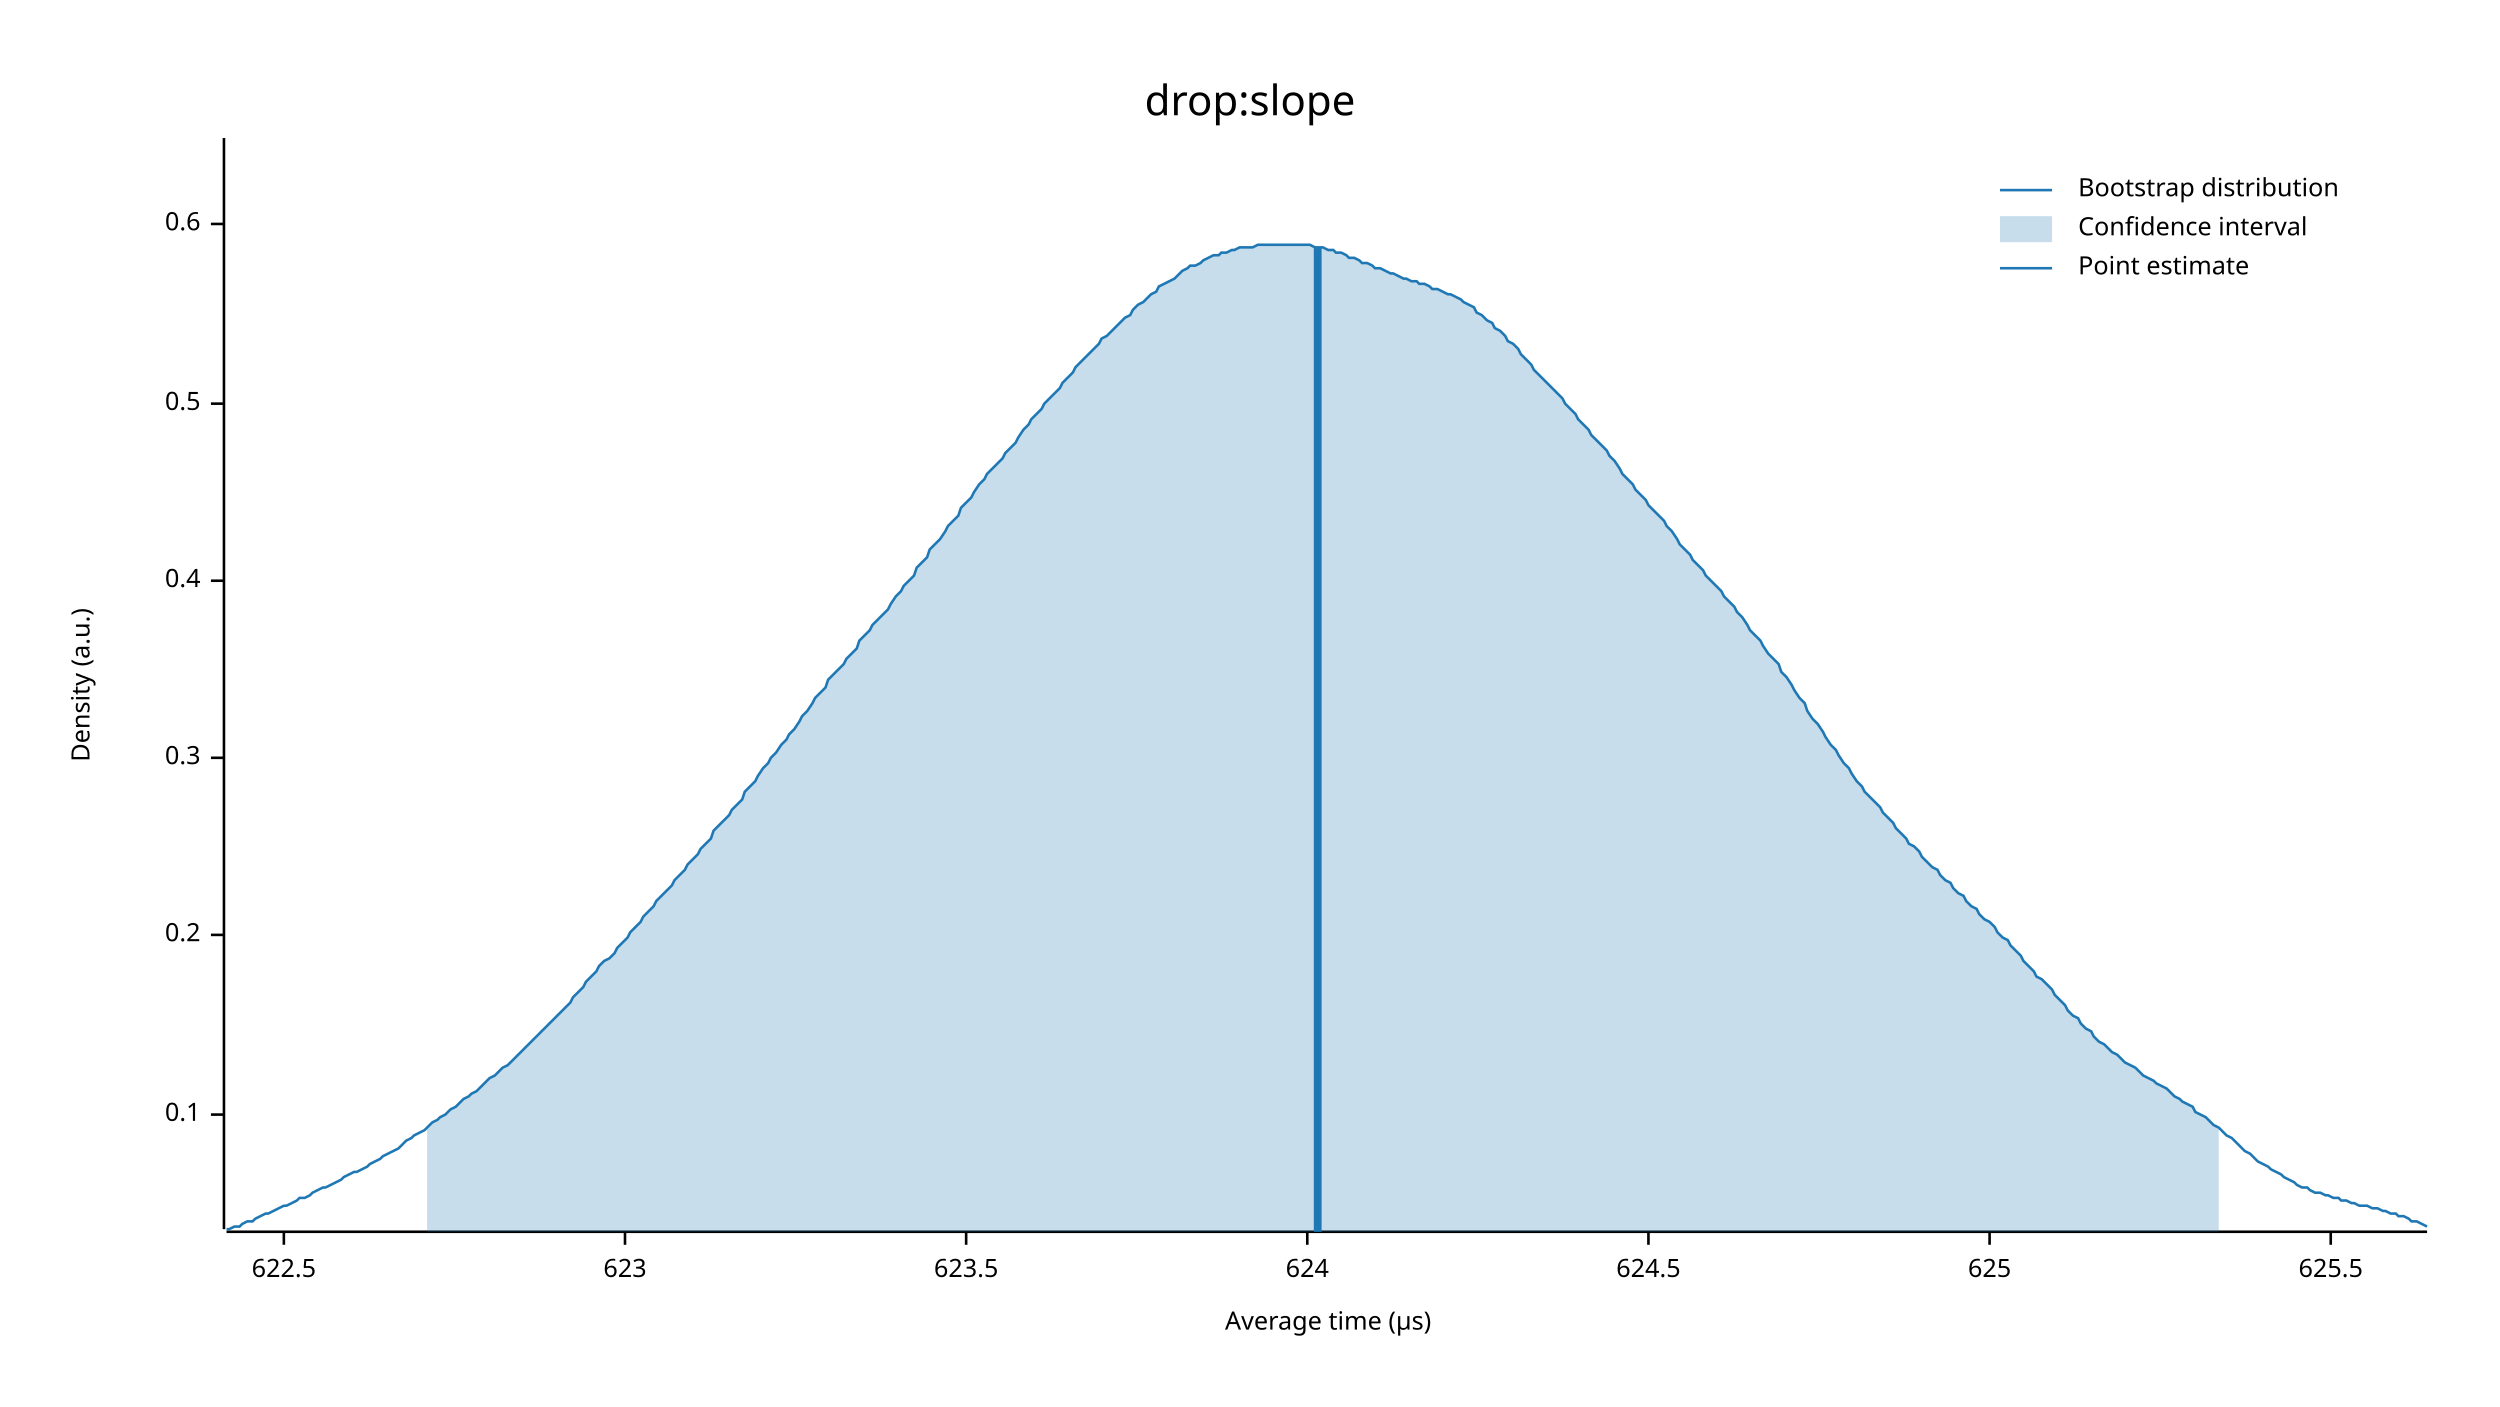
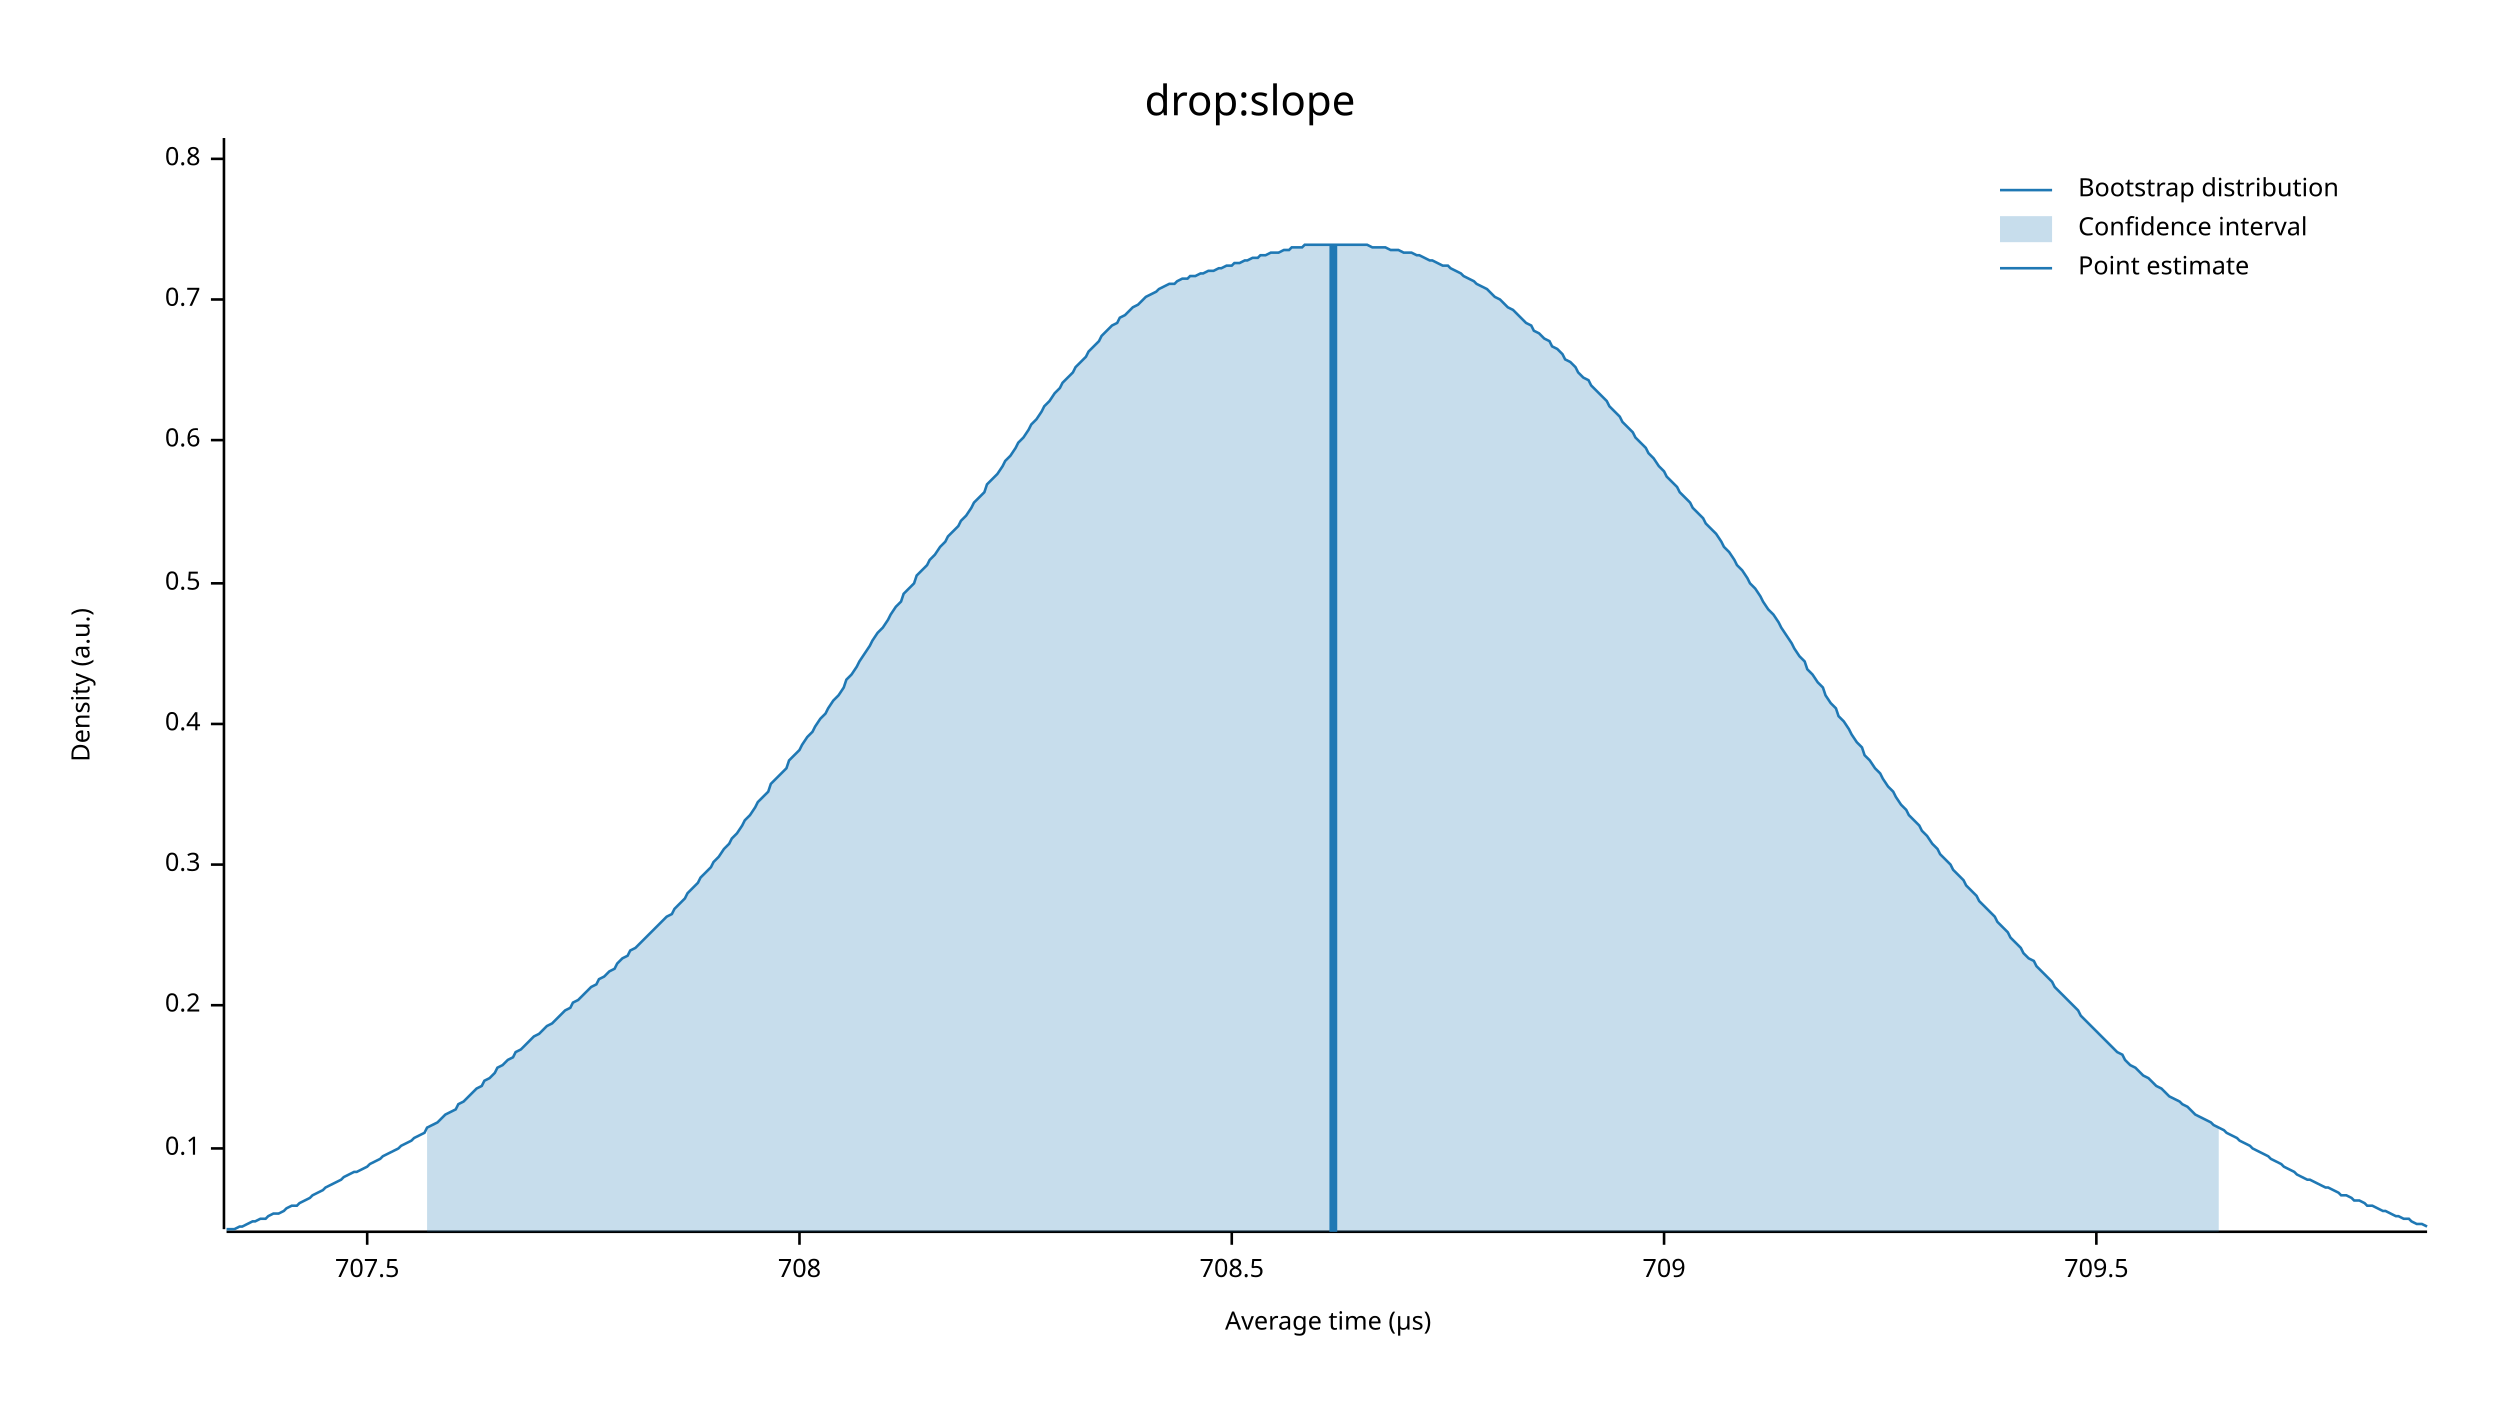
<svg xmlns="http://www.w3.org/2000/svg" width="960" height="540" viewBox="0 0 960 540">
  <text x="480" y="32" dy="0.76em" text-anchor="middle" font-family="sans-serif" font-size="16.129" opacity="1" fill="#000000">
drop:slope
</text>
  <text x="27" y="263" dy="0.76em" text-anchor="middle" font-family="sans-serif" font-size="9.677" opacity="1" fill="#000000" transform="rotate(270, 27, 263)">
Density (a.u.)
</text>
  <text x="510" y="513" dy="-0.5ex" text-anchor="middle" font-family="sans-serif" font-size="9.677" opacity="1" fill="#000000">
Average time (µs)
</text>
  <polyline fill="none" opacity="1" stroke="#000000" stroke-width="1" points="86,53 86,472 " />
-   <text x="77" y="428" dy="0.5ex" text-anchor="end" font-family="sans-serif" font-size="9.677" opacity="1" fill="#000000">
+   <text x="77" y="441" dy="0.5ex" text-anchor="end" font-family="sans-serif" font-size="9.677" opacity="1" fill="#000000">
0.1
</text>
-   <polyline fill="none" opacity="1" stroke="#000000" stroke-width="1" points="81,428 86,428 " />
-   <text x="77" y="359" dy="0.5ex" text-anchor="end" font-family="sans-serif" font-size="9.677" opacity="1" fill="#000000">
+   <polyline fill="none" opacity="1" stroke="#000000" stroke-width="1" points="81,441 86,441 " />
+   <text x="77" y="386" dy="0.5ex" text-anchor="end" font-family="sans-serif" font-size="9.677" opacity="1" fill="#000000">
0.2
</text>
-   <polyline fill="none" opacity="1" stroke="#000000" stroke-width="1" points="81,359 86,359 " />
-   <text x="77" y="291" dy="0.5ex" text-anchor="end" font-family="sans-serif" font-size="9.677" opacity="1" fill="#000000">
+   <polyline fill="none" opacity="1" stroke="#000000" stroke-width="1" points="81,386 86,386 " />
+   <text x="77" y="332" dy="0.5ex" text-anchor="end" font-family="sans-serif" font-size="9.677" opacity="1" fill="#000000">
0.3
</text>
-   <polyline fill="none" opacity="1" stroke="#000000" stroke-width="1" points="81,291 86,291 " />
-   <text x="77" y="223" dy="0.5ex" text-anchor="end" font-family="sans-serif" font-size="9.677" opacity="1" fill="#000000">
+   <polyline fill="none" opacity="1" stroke="#000000" stroke-width="1" points="81,332 86,332 " />
+   <text x="77" y="278" dy="0.5ex" text-anchor="end" font-family="sans-serif" font-size="9.677" opacity="1" fill="#000000">
0.4
</text>
-   <polyline fill="none" opacity="1" stroke="#000000" stroke-width="1" points="81,223 86,223 " />
-   <text x="77" y="155" dy="0.5ex" text-anchor="end" font-family="sans-serif" font-size="9.677" opacity="1" fill="#000000">
+   <polyline fill="none" opacity="1" stroke="#000000" stroke-width="1" points="81,278 86,278 " />
+   <text x="77" y="224" dy="0.5ex" text-anchor="end" font-family="sans-serif" font-size="9.677" opacity="1" fill="#000000">
0.5
</text>
-   <polyline fill="none" opacity="1" stroke="#000000" stroke-width="1" points="81,155 86,155 " />
-   <text x="77" y="86" dy="0.5ex" text-anchor="end" font-family="sans-serif" font-size="9.677" opacity="1" fill="#000000">
+   <polyline fill="none" opacity="1" stroke="#000000" stroke-width="1" points="81,224 86,224 " />
+   <text x="77" y="169" dy="0.5ex" text-anchor="end" font-family="sans-serif" font-size="9.677" opacity="1" fill="#000000">
0.6
</text>
-   <polyline fill="none" opacity="1" stroke="#000000" stroke-width="1" points="81,86 86,86 " />
+   <polyline fill="none" opacity="1" stroke="#000000" stroke-width="1" points="81,169 86,169 " />
+   <text x="77" y="115" dy="0.5ex" text-anchor="end" font-family="sans-serif" font-size="9.677" opacity="1" fill="#000000">
+ 0.7
+ </text>
+   <polyline fill="none" opacity="1" stroke="#000000" stroke-width="1" points="81,115 86,115 " />
+   <text x="77" y="61" dy="0.5ex" text-anchor="end" font-family="sans-serif" font-size="9.677" opacity="1" fill="#000000">
+ 0.8
+ </text>
+   <polyline fill="none" opacity="1" stroke="#000000" stroke-width="1" points="81,61 86,61 " />
  <polyline fill="none" opacity="1" stroke="#000000" stroke-width="1" points="87,473 932,473 " />
-   <text x="109" y="483" dy="0.76em" text-anchor="middle" font-family="sans-serif" font-size="9.677" opacity="1" fill="#000000">
- 622.5
+   <text x="141" y="483" dy="0.76em" text-anchor="middle" font-family="sans-serif" font-size="9.677" opacity="1" fill="#000000">
+ 707.5
</text>
-   <polyline fill="none" opacity="1" stroke="#000000" stroke-width="1" points="109,473 109,478 " />
-   <text x="240" y="483" dy="0.76em" text-anchor="middle" font-family="sans-serif" font-size="9.677" opacity="1" fill="#000000">
- 623
+   <polyline fill="none" opacity="1" stroke="#000000" stroke-width="1" points="141,473 141,478 " />
+   <text x="307" y="483" dy="0.76em" text-anchor="middle" font-family="sans-serif" font-size="9.677" opacity="1" fill="#000000">
+ 708
</text>
-   <polyline fill="none" opacity="1" stroke="#000000" stroke-width="1" points="240,473 240,478 " />
-   <text x="371" y="483" dy="0.76em" text-anchor="middle" font-family="sans-serif" font-size="9.677" opacity="1" fill="#000000">
- 623.5
+   <polyline fill="none" opacity="1" stroke="#000000" stroke-width="1" points="307,473 307,478 " />
+   <text x="473" y="483" dy="0.76em" text-anchor="middle" font-family="sans-serif" font-size="9.677" opacity="1" fill="#000000">
+ 708.5
</text>
-   <polyline fill="none" opacity="1" stroke="#000000" stroke-width="1" points="371,473 371,478 " />
-   <text x="502" y="483" dy="0.76em" text-anchor="middle" font-family="sans-serif" font-size="9.677" opacity="1" fill="#000000">
- 624
+   <polyline fill="none" opacity="1" stroke="#000000" stroke-width="1" points="473,473 473,478 " />
+   <text x="639" y="483" dy="0.76em" text-anchor="middle" font-family="sans-serif" font-size="9.677" opacity="1" fill="#000000">
+ 709
</text>
-   <polyline fill="none" opacity="1" stroke="#000000" stroke-width="1" points="502,473 502,478 " />
-   <text x="633" y="483" dy="0.76em" text-anchor="middle" font-family="sans-serif" font-size="9.677" opacity="1" fill="#000000">
- 624.5
+   <polyline fill="none" opacity="1" stroke="#000000" stroke-width="1" points="639,473 639,478 " />
+   <text x="805" y="483" dy="0.76em" text-anchor="middle" font-family="sans-serif" font-size="9.677" opacity="1" fill="#000000">
+ 709.5
</text>
-   <polyline fill="none" opacity="1" stroke="#000000" stroke-width="1" points="633,473 633,478 " />
-   <text x="764" y="483" dy="0.76em" text-anchor="middle" font-family="sans-serif" font-size="9.677" opacity="1" fill="#000000">
- 625
- </text>
-   <polyline fill="none" opacity="1" stroke="#000000" stroke-width="1" points="764,473 764,478 " />
-   <text x="895" y="483" dy="0.76em" text-anchor="middle" font-family="sans-serif" font-size="9.677" opacity="1" fill="#000000">
- 625.5
- </text>
-   <polyline fill="none" opacity="1" stroke="#000000" stroke-width="1" points="895,473 895,478 " />
-   <polyline fill="none" opacity="1" stroke="#1F78B4" stroke-width="1" points="87,472 88,472 90,471 92,471 93,470 95,469 97,469 98,468 100,467 102,466 103,466 105,465 107,464 109,463 110,463 112,462 114,461 115,460 117,460 119,459 120,458 122,457 124,456 125,456 127,455 129,454 131,453 132,452 134,451 136,450 137,450 139,449 141,448 142,447 144,446 146,445 147,444 149,443 151,442 153,441 154,440 156,438 158,437 159,436 161,435 163,434 164,433 166,431 168,430 169,429 171,428 173,426 175,425 176,424 178,422 180,421 181,420 183,419 185,417 186,416 188,414 190,413 191,412 193,410 195,409 197,407 198,406 200,404 202,402 203,401 205,399 207,397 208,396 210,394 212,392 214,390 215,389 217,387 219,385 220,383 222,381 224,379 225,377 227,375 229,373 230,371 232,369 234,368 236,366 237,364 239,362 241,360 242,358 244,356 246,354 247,352 249,350 251,348 252,346 254,344 256,342 258,340 259,338 261,336 263,334 264,332 266,330 268,328 269,326 271,324 273,322 274,319 276,317 278,315 280,313 281,311 283,309 285,307 286,304 288,302 290,300 291,298 293,295 295,293 296,291 298,289 300,286 302,284 303,282 305,280 307,277 308,275 310,273 312,270 313,268 315,266 317,264 318,261 320,259 322,257 324,255 325,253 327,251 329,249 330,246 332,244 334,242 335,240 337,238 339,236 341,234 342,232 344,229 346,227 347,225 349,223 351,221 352,218 354,216 356,214 357,211 359,209 361,207 363,204 364,202 366,200 368,198 369,195 371,193 373,191 374,189 376,186 378,184 379,182 381,180 383,178 385,176 386,174 388,172 390,170 391,168 393,165 395,163 396,161 398,159 400,157 401,155 403,153 405,151 407,149 408,147 410,145 412,143 413,141 415,139 417,137 418,136 420,134 422,132 423,130 425,129 427,127 429,125 430,124 432,122 434,121 435,119 437,117 439,116 440,115 442,113 444,112 445,110 447,109 449,108 451,107 452,106 454,104 456,103 457,102 459,102 461,101 462,100 464,99 466,98 468,98 469,97 471,97 473,96 474,96 476,95 478,95 479,95 481,95 483,94 484,94 486,94 488,94 490,94 491,94 493,94 495,94 496,94 498,94 500,94 501,94 503,94 505,95 506,95 508,95 510,96 512,96 513,97 515,97 517,98 518,99 520,99 522,100 523,101 525,101 527,102 528,103 530,103 532,104 534,105 535,105 537,106 539,107 540,107 542,108 544,108 545,109 547,109 549,110 550,111 552,111 554,112 556,113 557,113 559,114 561,115 562,116 564,117 566,118 567,120 569,121 571,123 573,124 574,126 576,127 578,129 579,131 581,132 583,134 584,136 586,138 588,140 589,142 591,144 593,146 595,148 596,149 598,151 600,153 601,155 603,157 605,159 606,161 608,163 610,165 611,167 613,169 615,171 617,173 618,175 620,177 622,180 623,182 625,184 627,186 628,188 630,190 632,192 633,194 635,196 637,198 639,200 640,202 642,204 644,207 645,209 647,211 649,213 650,215 652,217 654,219 655,221 657,223 659,225 661,227 662,229 664,231 666,233 667,235 669,237 671,240 672,242 674,244 676,246 677,248 679,251 681,253 683,255 684,258 686,260 688,263 689,265 691,268 693,270 694,273 696,276 698,278 700,281 701,283 703,286 705,288 706,290 708,293 710,295 711,297 713,300 715,302 716,304 718,306 720,308 722,310 723,312 725,314 727,316 728,318 730,320 732,322 733,324 735,325 737,327 738,329 740,331 742,333 744,334 745,336 747,338 749,339 750,341 752,343 754,344 755,346 757,348 759,349 760,351 762,353 764,354 766,356 767,358 769,360 771,361 772,363 774,365 776,367 777,369 779,371 781,373 782,375 784,376 786,378 788,380 789,382 791,384 793,386 794,388 796,390 798,391 799,393 801,395 803,396 804,398 806,400 808,401 810,403 811,404 813,405 815,407 816,408 818,409 820,410 821,411 823,413 825,414 827,415 828,416 830,417 832,418 833,419 835,421 837,422 838,423 840,424 842,425 843,427 845,428 847,429 849,431 850,432 852,433 854,435 855,436 857,437 859,439 860,440 862,442 864,443 865,444 867,446 869,447 871,448 872,449 874,450 876,451 877,452 879,453 881,454 882,455 884,456 886,456 887,457 889,458 891,458 893,459 894,459 896,460 898,460 899,461 901,461 903,462 904,462 906,463 908,463 909,463 911,464 913,464 915,465 916,465 918,466 920,466 921,467 923,467 925,468 926,469 928,469 930,470 932,471 " />
-   <polygon opacity="0.25" fill="#1F78B4" points="164,433 166,431 168,430 169,429 171,428 173,426 175,425 176,424 178,422 180,421 181,420 183,419 185,417 186,416 188,414 190,413 191,412 193,410 195,409 197,407 198,406 200,404 202,402 203,401 205,399 207,397 208,396 210,394 212,392 214,390 215,389 217,387 219,385 220,383 222,381 224,379 225,377 227,375 229,373 230,371 232,369 234,368 236,366 237,364 239,362 241,360 242,358 244,356 246,354 247,352 249,350 251,348 252,346 254,344 256,342 258,340 259,338 261,336 263,334 264,332 266,330 268,328 269,326 271,324 273,322 274,319 276,317 278,315 280,313 281,311 283,309 285,307 286,304 288,302 290,300 291,298 293,295 295,293 296,291 298,289 300,286 302,284 303,282 305,280 307,277 308,275 310,273 312,270 313,268 315,266 317,264 318,261 320,259 322,257 324,255 325,253 327,251 329,249 330,246 332,244 334,242 335,240 337,238 339,236 341,234 342,232 344,229 346,227 347,225 349,223 351,221 352,218 354,216 356,214 357,211 359,209 361,207 363,204 364,202 366,200 368,198 369,195 371,193 373,191 374,189 376,186 378,184 379,182 381,180 383,178 385,176 386,174 388,172 390,170 391,168 393,165 395,163 396,161 398,159 400,157 401,155 403,153 405,151 407,149 408,147 410,145 412,143 413,141 415,139 417,137 418,136 420,134 422,132 423,130 425,129 427,127 429,125 430,124 432,122 434,121 435,119 437,117 439,116 440,115 442,113 444,112 445,110 447,109 449,108 451,107 452,106 454,104 456,103 457,102 459,102 461,101 462,100 464,99 466,98 468,98 469,97 471,97 473,96 474,96 476,95 478,95 479,95 481,95 483,94 484,94 486,94 488,94 490,94 491,94 493,94 495,94 496,94 498,94 500,94 501,94 503,94 505,95 506,95 508,95 510,96 512,96 513,97 515,97 517,98 518,99 520,99 522,100 523,101 525,101 527,102 528,103 530,103 532,104 534,105 535,105 537,106 539,107 540,107 542,108 544,108 545,109 547,109 549,110 550,111 552,111 554,112 556,113 557,113 559,114 561,115 562,116 564,117 566,118 567,120 569,121 571,123 573,124 574,126 576,127 578,129 579,131 581,132 583,134 584,136 586,138 588,140 589,142 591,144 593,146 595,148 596,149 598,151 600,153 601,155 603,157 605,159 606,161 608,163 610,165 611,167 613,169 615,171 617,173 618,175 620,177 622,180 623,182 625,184 627,186 628,188 630,190 632,192 633,194 635,196 637,198 639,200 640,202 642,204 644,207 645,209 647,211 649,213 650,215 652,217 654,219 655,221 657,223 659,225 661,227 662,229 664,231 666,233 667,235 669,237 671,240 672,242 674,244 676,246 677,248 679,251 681,253 683,255 684,258 686,260 688,263 689,265 691,268 693,270 694,273 696,276 698,278 700,281 701,283 703,286 705,288 706,290 708,293 710,295 711,297 713,300 715,302 716,304 718,306 720,308 722,310 723,312 725,314 727,316 728,318 730,320 732,322 733,324 735,325 737,327 738,329 740,331 742,333 744,334 745,336 747,338 749,339 750,341 752,343 754,344 755,346 757,348 759,349 760,351 762,353 764,354 766,356 767,358 769,360 771,361 772,363 774,365 776,367 777,369 779,371 781,373 782,375 784,376 786,378 788,380 789,382 791,384 793,386 794,388 796,390 798,391 799,393 801,395 803,396 804,398 806,400 808,401 810,403 811,404 813,405 815,407 816,408 818,409 820,410 821,411 823,413 825,414 827,415 828,416 830,417 832,418 833,419 835,421 837,422 838,423 840,424 842,425 843,427 845,428 847,429 849,431 850,432 852,433 852,473 164,473 " />
-   <polyline fill="none" opacity="1" stroke="#1F78B4" stroke-width="3" points="506,473 506,95 " />
+   <polyline fill="none" opacity="1" stroke="#000000" stroke-width="1" points="805,473 805,478 " />
+   <polyline fill="none" opacity="1" stroke="#1F78B4" stroke-width="1" points="87,472 88,472 90,472 92,471 93,471 95,470 97,469 98,469 100,468 102,468 103,467 105,466 107,466 109,465 110,464 112,463 114,463 115,462 117,461 119,460 120,459 122,458 124,457 125,456 127,455 129,454 131,453 132,452 134,451 136,450 137,450 139,449 141,448 142,447 144,446 146,445 147,444 149,443 151,442 153,441 154,440 156,439 158,438 159,437 161,436 163,435 164,433 166,432 168,431 169,430 171,428 173,427 175,426 176,424 178,423 180,421 181,420 183,418 185,417 186,415 188,414 190,412 191,410 193,409 195,407 197,406 198,404 200,403 202,401 203,400 205,398 207,397 208,396 210,394 212,393 214,391 215,390 217,388 219,387 220,385 222,384 224,382 225,381 227,379 229,378 230,376 232,375 234,373 236,372 237,370 239,368 241,367 242,365 244,364 246,362 247,361 249,359 251,357 252,356 254,354 256,352 258,351 259,349 261,347 263,345 264,343 266,341 268,339 269,337 271,335 273,333 274,331 276,329 278,326 280,324 281,322 283,320 285,317 286,315 288,313 290,310 291,308 293,306 295,304 296,301 298,299 300,297 302,295 303,292 305,290 307,288 308,286 310,283 312,281 313,279 315,276 317,274 318,272 320,269 322,267 324,264 325,261 327,259 329,256 330,254 332,251 334,248 335,246 337,243 339,241 341,238 342,236 344,233 346,231 347,228 349,226 351,224 352,221 354,219 356,217 357,215 359,213 361,210 363,208 364,206 366,204 368,202 369,200 371,198 373,195 374,193 376,191 378,189 379,186 381,184 383,182 385,179 386,177 388,175 390,172 391,170 393,168 395,165 396,163 398,161 400,158 401,156 403,154 405,151 407,149 408,147 410,145 412,143 413,141 415,139 417,137 418,135 420,133 422,131 423,129 425,127 427,125 429,124 430,122 432,121 434,119 435,118 437,117 439,115 440,114 442,113 444,112 445,111 447,110 449,109 451,109 452,108 454,107 456,107 457,106 459,106 461,105 462,105 464,104 466,104 468,103 469,103 471,102 473,102 474,101 476,101 478,100 479,100 481,99 483,99 484,98 486,98 488,97 490,97 491,97 493,96 495,96 496,95 498,95 500,95 501,94 503,94 505,94 506,94 508,94 510,94 512,94 513,94 515,94 517,94 518,94 520,94 522,94 523,94 525,94 527,95 528,95 530,95 532,95 534,96 535,96 537,96 539,97 540,97 542,97 544,98 545,98 547,99 549,100 550,100 552,101 554,102 556,102 557,103 559,104 561,105 562,106 564,107 566,108 567,109 569,110 571,111 573,113 574,114 576,115 578,117 579,118 581,119 583,121 584,122 586,124 588,125 589,127 591,128 593,130 595,131 596,133 598,134 600,136 601,138 603,139 605,141 606,143 608,145 610,146 611,148 613,150 615,152 617,154 618,156 620,158 622,160 623,162 625,164 627,166 628,168 630,170 632,172 633,174 635,176 637,179 639,181 640,183 642,185 644,187 645,189 647,191 649,193 650,195 652,197 654,199 655,201 657,203 659,205 661,208 662,210 664,212 666,215 667,217 669,219 671,222 672,224 674,226 676,229 677,231 679,234 681,236 683,239 684,241 686,244 688,247 689,249 691,252 693,254 694,257 696,259 698,262 700,264 701,267 703,270 705,272 706,275 708,277 710,280 711,282 713,285 715,287 716,290 718,292 720,295 722,297 723,299 725,302 727,304 728,306 730,309 732,311 733,313 735,315 737,317 738,319 740,321 742,324 744,326 745,328 747,330 749,332 750,334 752,336 754,338 755,340 757,342 759,344 760,346 762,348 764,350 766,352 767,354 769,356 771,358 772,360 774,362 776,364 777,366 779,368 781,369 782,371 784,373 786,375 788,377 789,379 791,381 793,383 794,384 796,386 798,388 799,390 801,392 803,394 804,395 806,397 808,399 810,401 811,402 813,404 815,405 816,407 818,409 820,410 821,411 823,413 825,414 827,416 828,417 830,418 832,420 833,421 835,422 837,423 838,424 840,425 842,427 843,428 845,429 847,430 849,431 850,432 852,433 854,434 855,435 857,436 859,437 860,438 862,439 864,440 865,441 867,442 869,443 871,444 872,445 874,446 876,447 877,448 879,449 881,450 882,451 884,452 886,453 887,453 889,454 891,455 893,456 894,456 896,457 898,458 899,459 901,459 903,460 904,461 906,461 908,462 909,463 911,463 913,464 915,465 916,465 918,466 920,467 921,467 923,468 925,468 926,469 928,470 930,470 932,471 " />
+   <polygon opacity="0.25" fill="#1F78B4" points="164,433 166,432 168,431 169,430 171,428 173,427 175,426 176,424 178,423 180,421 181,420 183,418 185,417 186,415 188,414 190,412 191,410 193,409 195,407 197,406 198,404 200,403 202,401 203,400 205,398 207,397 208,396 210,394 212,393 214,391 215,390 217,388 219,387 220,385 222,384 224,382 225,381 227,379 229,378 230,376 232,375 234,373 236,372 237,370 239,368 241,367 242,365 244,364 246,362 247,361 249,359 251,357 252,356 254,354 256,352 258,351 259,349 261,347 263,345 264,343 266,341 268,339 269,337 271,335 273,333 274,331 276,329 278,326 280,324 281,322 283,320 285,317 286,315 288,313 290,310 291,308 293,306 295,304 296,301 298,299 300,297 302,295 303,292 305,290 307,288 308,286 310,283 312,281 313,279 315,276 317,274 318,272 320,269 322,267 324,264 325,261 327,259 329,256 330,254 332,251 334,248 335,246 337,243 339,241 341,238 342,236 344,233 346,231 347,228 349,226 351,224 352,221 354,219 356,217 357,215 359,213 361,210 363,208 364,206 366,204 368,202 369,200 371,198 373,195 374,193 376,191 378,189 379,186 381,184 383,182 385,179 386,177 388,175 390,172 391,170 393,168 395,165 396,163 398,161 400,158 401,156 403,154 405,151 407,149 408,147 410,145 412,143 413,141 415,139 417,137 418,135 420,133 422,131 423,129 425,127 427,125 429,124 430,122 432,121 434,119 435,118 437,117 439,115 440,114 442,113 444,112 445,111 447,110 449,109 451,109 452,108 454,107 456,107 457,106 459,106 461,105 462,105 464,104 466,104 468,103 469,103 471,102 473,102 474,101 476,101 478,100 479,100 481,99 483,99 484,98 486,98 488,97 490,97 491,97 493,96 495,96 496,95 498,95 500,95 501,94 503,94 505,94 506,94 508,94 510,94 512,94 513,94 515,94 517,94 518,94 520,94 522,94 523,94 525,94 527,95 528,95 530,95 532,95 534,96 535,96 537,96 539,97 540,97 542,97 544,98 545,98 547,99 549,100 550,100 552,101 554,102 556,102 557,103 559,104 561,105 562,106 564,107 566,108 567,109 569,110 571,111 573,113 574,114 576,115 578,117 579,118 581,119 583,121 584,122 586,124 588,125 589,127 591,128 593,130 595,131 596,133 598,134 600,136 601,138 603,139 605,141 606,143 608,145 610,146 611,148 613,150 615,152 617,154 618,156 620,158 622,160 623,162 625,164 627,166 628,168 630,170 632,172 633,174 635,176 637,179 639,181 640,183 642,185 644,187 645,189 647,191 649,193 650,195 652,197 654,199 655,201 657,203 659,205 661,208 662,210 664,212 666,215 667,217 669,219 671,222 672,224 674,226 676,229 677,231 679,234 681,236 683,239 684,241 686,244 688,247 689,249 691,252 693,254 694,257 696,259 698,262 700,264 701,267 703,270 705,272 706,275 708,277 710,280 711,282 713,285 715,287 716,290 718,292 720,295 722,297 723,299 725,302 727,304 728,306 730,309 732,311 733,313 735,315 737,317 738,319 740,321 742,324 744,326 745,328 747,330 749,332 750,334 752,336 754,338 755,340 757,342 759,344 760,346 762,348 764,350 766,352 767,354 769,356 771,358 772,360 774,362 776,364 777,366 779,368 781,369 782,371 784,373 786,375 788,377 789,379 791,381 793,383 794,384 796,386 798,388 799,390 801,392 803,394 804,395 806,397 808,399 810,401 811,402 813,404 815,405 816,407 818,409 820,410 821,411 823,413 825,414 827,416 828,417 830,418 832,420 833,421 835,422 837,423 838,424 840,425 842,427 843,428 845,429 847,430 849,431 850,432 852,433 852,473 164,473 " />
+   <polyline fill="none" opacity="1" stroke="#1F78B4" stroke-width="3" points="512,473 512,94 " />
  <text x="798" y="68" dy="0.76em" text-anchor="start" font-family="sans-serif" font-size="9.677" opacity="1" fill="#000000">
Bootstrap distribution
</text>
  <text x="798" y="83" dy="0.76em" text-anchor="start" font-family="sans-serif" font-size="9.677" opacity="1" fill="#000000">
Confidence interval
</text>
  <text x="798" y="98" dy="0.76em" text-anchor="start" font-family="sans-serif" font-size="9.677" opacity="1" fill="#000000">
Point estimate
</text>
  <polyline fill="none" opacity="1" stroke="#1F78B4" stroke-width="1" points="768,73 788,73 " />
  <rect x="768" y="83" width="20" height="10" opacity="0.25" fill="#1F78B4" stroke="none" />
  <polyline fill="none" opacity="1" stroke="#1F78B4" stroke-width="1" points="768,103 788,103 " />
</svg>
